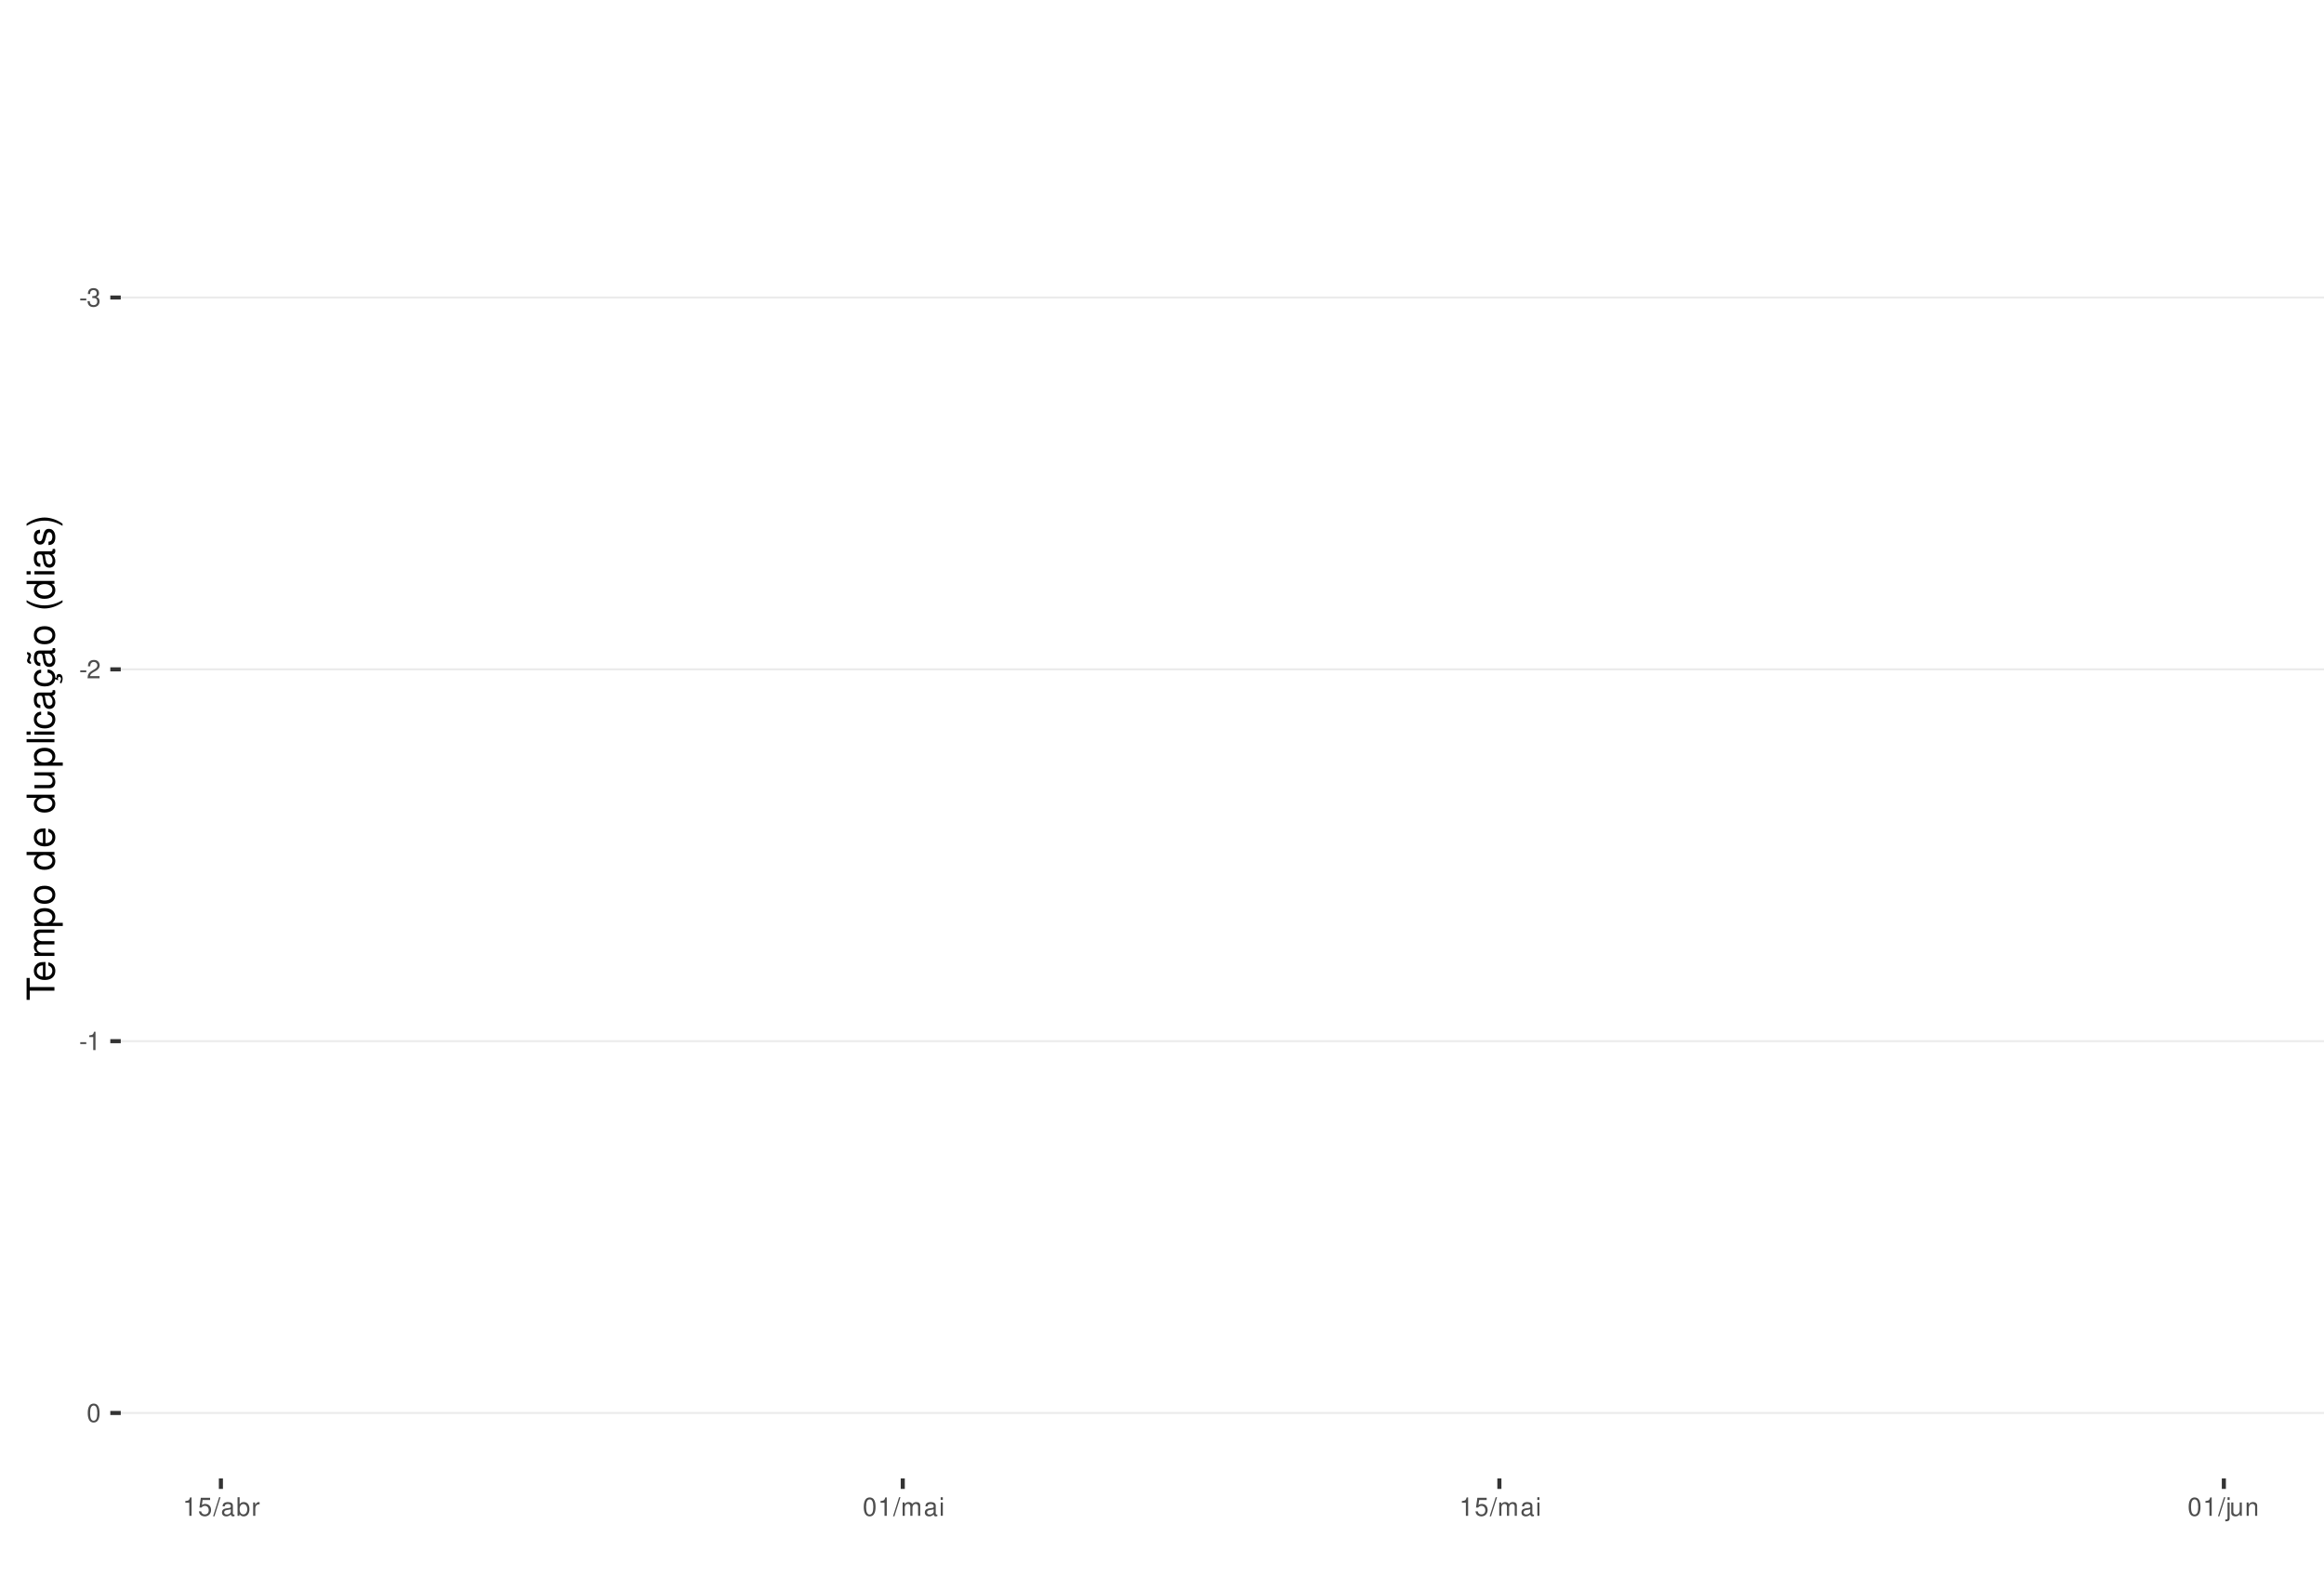
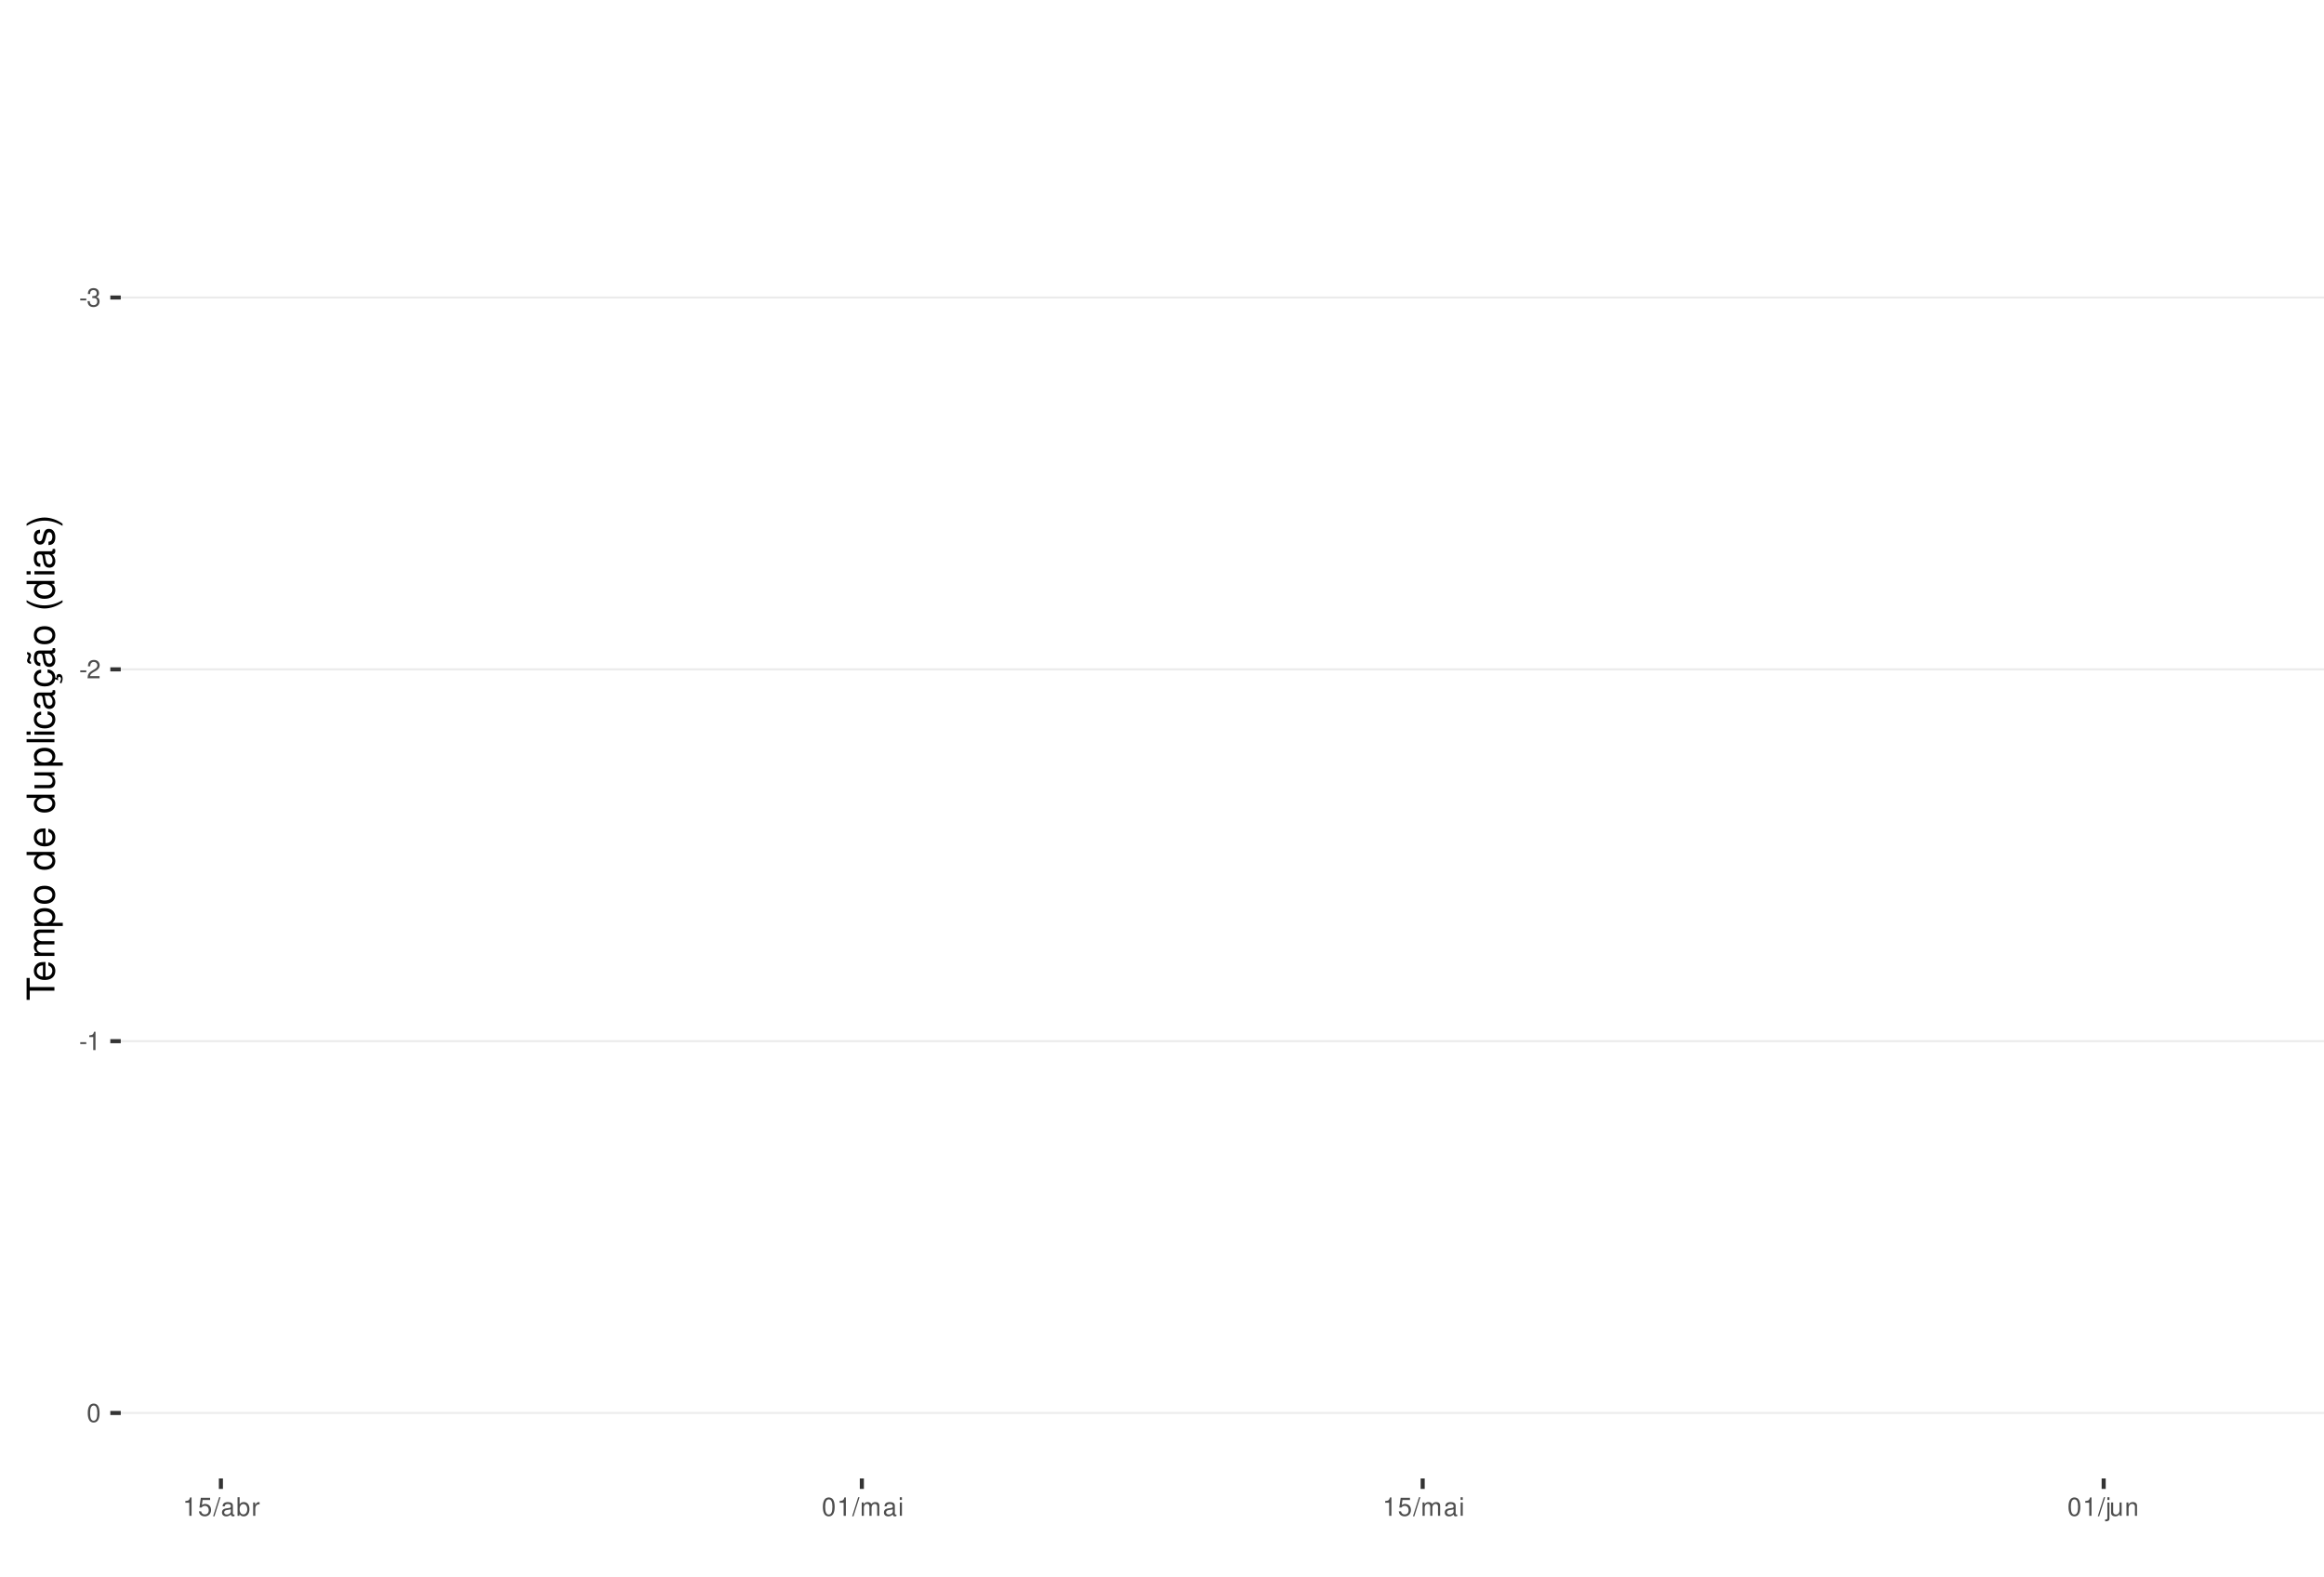
<svg xmlns="http://www.w3.org/2000/svg" xmlns:xlink="http://www.w3.org/1999/xlink" width="609pt" height="413pt" viewBox="0 0 609 413" version="1.1">
  <defs>
    <g>
      <symbol overflow="visible" id="glyph0-0">
        <path style="stroke:none;" d="" />
      </symbol>
      <symbol overflow="visible" id="glyph0-1">
        <path style="stroke:none;" d="M 1.891 -2.078 L 0.312 -2.078 L 0.312 -1.594 L 1.891 -1.594 Z M 1.891 -2.078 " />
      </symbol>
      <symbol overflow="visible" id="glyph0-2">
        <path style="stroke:none;" d="M 1.469 -2.219 L 1.797 -2.219 C 2.422 -2.219 2.766 -1.922 2.766 -1.344 C 2.766 -0.734 2.406 -0.359 1.797 -0.359 C 1.156 -0.359 0.844 -0.688 0.797 -1.391 L 0.219 -1.391 C 0.234 -1.016 0.312 -0.766 0.422 -0.547 C 0.672 -0.078 1.125 0.156 1.766 0.156 C 2.75 0.156 3.375 -0.438 3.375 -1.344 C 3.375 -1.953 3.141 -2.297 2.562 -2.484 C 3.016 -2.672 3.234 -3 3.234 -3.484 C 3.234 -4.312 2.688 -4.812 1.797 -4.812 C 0.844 -4.812 0.328 -4.281 0.312 -3.266 L 0.906 -3.266 C 0.906 -3.547 0.938 -3.719 1 -3.875 C 1.141 -4.141 1.438 -4.297 1.797 -4.297 C 2.312 -4.297 2.625 -3.984 2.625 -3.469 C 2.625 -3.125 2.516 -2.922 2.25 -2.812 C 2.094 -2.75 1.875 -2.719 1.469 -2.703 Z M 1.469 -2.219 " />
      </symbol>
      <symbol overflow="visible" id="glyph0-3">
        <path style="stroke:none;" d="M 3.375 -0.578 L 0.891 -0.578 C 0.938 -0.984 1.156 -1.234 1.734 -1.578 L 2.406 -1.953 C 3.062 -2.328 3.406 -2.812 3.406 -3.406 C 3.406 -3.812 3.234 -4.188 2.969 -4.438 C 2.688 -4.688 2.344 -4.812 1.891 -4.812 C 1.297 -4.812 0.844 -4.594 0.578 -4.188 C 0.422 -3.938 0.344 -3.641 0.328 -3.141 L 0.922 -3.141 C 0.938 -3.469 0.984 -3.672 1.062 -3.828 C 1.219 -4.125 1.516 -4.297 1.875 -4.297 C 2.406 -4.297 2.797 -3.906 2.797 -3.391 C 2.797 -3.016 2.578 -2.672 2.156 -2.438 L 1.547 -2.078 C 0.562 -1.516 0.281 -1.062 0.219 0 L 3.375 0 Z M 3.375 -0.578 " />
      </symbol>
      <symbol overflow="visible" id="glyph0-4">
        <path style="stroke:none;" d="M 1.719 -3.422 L 1.719 0 L 2.312 0 L 2.312 -4.812 L 1.922 -4.812 C 1.719 -4.078 1.578 -3.969 0.672 -3.859 L 0.672 -3.422 Z M 1.719 -3.422 " />
      </symbol>
      <symbol overflow="visible" id="glyph0-5">
        <path style="stroke:none;" d="M 1.828 -4.812 C 1.391 -4.812 0.984 -4.609 0.75 -4.281 C 0.438 -3.859 0.281 -3.219 0.281 -2.328 C 0.281 -0.703 0.812 0.156 1.828 0.156 C 2.828 0.156 3.375 -0.703 3.375 -2.297 C 3.375 -3.219 3.234 -3.844 2.922 -4.281 C 2.672 -4.625 2.281 -4.812 1.828 -4.812 Z M 1.828 -4.297 C 2.469 -4.297 2.781 -3.641 2.781 -2.344 C 2.781 -0.969 2.469 -0.328 1.812 -0.328 C 1.203 -0.328 0.891 -1 0.891 -2.328 C 0.891 -3.641 1.203 -4.297 1.828 -4.297 Z M 1.828 -4.297 " />
      </symbol>
      <symbol overflow="visible" id="glyph0-6">
        <path style="stroke:none;" d="M 3.172 -4.719 L 0.734 -4.719 L 0.375 -2.156 L 0.922 -2.156 C 1.188 -2.469 1.422 -2.594 1.797 -2.594 C 2.422 -2.594 2.812 -2.156 2.812 -1.453 C 2.812 -0.781 2.422 -0.359 1.781 -0.359 C 1.266 -0.359 0.953 -0.625 0.812 -1.156 L 0.234 -1.156 C 0.312 -0.766 0.375 -0.578 0.516 -0.406 C 0.781 -0.047 1.266 0.156 1.797 0.156 C 2.75 0.156 3.422 -0.547 3.422 -1.531 C 3.422 -2.469 2.797 -3.109 1.891 -3.109 C 1.562 -3.109 1.297 -3.016 1.016 -2.828 L 1.203 -4.141 L 3.172 -4.141 Z M 3.172 -4.719 " />
      </symbol>
      <symbol overflow="visible" id="glyph0-7">
        <path style="stroke:none;" d="M 1.531 -4.859 L -0.047 0.141 L 0.312 0.141 L 1.891 -4.859 Z M 1.531 -4.859 " />
      </symbol>
      <symbol overflow="visible" id="glyph0-8">
        <path style="stroke:none;" d="M 3.562 -0.328 C 3.5 -0.312 3.469 -0.312 3.438 -0.312 C 3.25 -0.312 3.141 -0.406 3.141 -0.578 L 3.141 -2.641 C 3.141 -3.25 2.688 -3.594 1.828 -3.594 C 1.312 -3.594 0.906 -3.438 0.672 -3.188 C 0.516 -3 0.453 -2.797 0.438 -2.453 L 0.984 -2.453 C 1.031 -2.875 1.297 -3.078 1.812 -3.078 C 2.312 -3.078 2.594 -2.891 2.594 -2.562 L 2.594 -2.406 C 2.578 -2.172 2.469 -2.078 2.016 -2.031 C 1.219 -1.922 1.109 -1.891 0.891 -1.812 C 0.484 -1.641 0.281 -1.328 0.281 -0.875 C 0.281 -0.25 0.719 0.156 1.422 0.156 C 1.859 0.156 2.219 0 2.609 -0.359 C 2.656 0 2.828 0.156 3.188 0.156 C 3.297 0.156 3.375 0.141 3.562 0.094 Z M 2.594 -1.094 C 2.594 -0.906 2.531 -0.797 2.375 -0.641 C 2.141 -0.438 1.875 -0.328 1.547 -0.328 C 1.109 -0.328 0.859 -0.547 0.859 -0.891 C 0.859 -1.266 1.094 -1.438 1.703 -1.531 C 2.297 -1.609 2.406 -1.641 2.594 -1.719 Z M 2.594 -1.094 " />
      </symbol>
      <symbol overflow="visible" id="glyph0-9">
        <path style="stroke:none;" d="M 0.359 -4.859 L 0.359 0 L 0.859 0 L 0.859 -0.453 C 1.125 -0.047 1.484 0.156 1.969 0.156 C 2.875 0.156 3.484 -0.594 3.484 -1.75 C 3.484 -2.891 2.922 -3.594 1.984 -3.594 C 1.516 -3.594 1.172 -3.406 0.906 -3.016 L 0.906 -4.859 Z M 1.891 -3.062 C 2.5 -3.062 2.906 -2.531 2.906 -1.703 C 2.906 -0.906 2.484 -0.359 1.891 -0.359 C 1.297 -0.359 0.906 -0.906 0.906 -1.719 C 0.906 -2.531 1.297 -3.062 1.891 -3.062 Z M 1.891 -3.062 " />
      </symbol>
      <symbol overflow="visible" id="glyph0-10">
        <path style="stroke:none;" d="M 0.453 -3.484 L 0.453 0 L 1.016 0 L 1.016 -1.812 C 1.031 -2.656 1.375 -3.016 2.141 -3 L 2.141 -3.562 C 2.047 -3.578 1.984 -3.594 1.922 -3.594 C 1.562 -3.594 1.297 -3.375 0.969 -2.859 L 0.969 -3.484 Z M 0.453 -3.484 " />
      </symbol>
      <symbol overflow="visible" id="glyph0-11">
        <path style="stroke:none;" d="M 0.469 -3.484 L 0.469 0 L 1.031 0 L 1.031 -2.188 C 1.031 -2.703 1.391 -3.109 1.844 -3.109 C 2.25 -3.109 2.484 -2.844 2.484 -2.406 L 2.484 0 L 3.047 0 L 3.047 -2.188 C 3.047 -2.703 3.422 -3.109 3.875 -3.109 C 4.266 -3.109 4.516 -2.844 4.516 -2.406 L 4.516 0 L 5.078 0 L 5.078 -2.609 C 5.078 -3.234 4.719 -3.594 4.062 -3.594 C 3.594 -3.594 3.312 -3.453 2.984 -3.062 C 2.781 -3.422 2.5 -3.594 2.047 -3.594 C 1.578 -3.594 1.266 -3.422 0.984 -3 L 0.984 -3.484 Z M 0.469 -3.484 " />
      </symbol>
      <symbol overflow="visible" id="glyph0-12">
        <path style="stroke:none;" d="M 1 -3.484 L 0.453 -3.484 L 0.453 0 L 1 0 Z M 1 -4.859 L 0.438 -4.859 L 0.438 -4.156 L 1 -4.156 Z M 1 -4.859 " />
      </symbol>
      <symbol overflow="visible" id="glyph0-13">
        <path style="stroke:none;" d="M 0.469 -3.484 L 0.469 0.5 C 0.469 0.859 0.359 0.969 0.016 0.969 C -0.031 0.969 -0.047 0.969 -0.125 0.953 L -0.125 1.438 C -0.047 1.438 -0.016 1.453 0.062 1.453 C 0.688 1.453 1.016 1.203 1.016 0.719 L 1.016 -3.484 Z M 1.016 -4.859 L 0.469 -4.859 L 0.469 -4.156 L 1.016 -4.156 Z M 1.016 -4.859 " />
      </symbol>
      <symbol overflow="visible" id="glyph0-14">
        <path style="stroke:none;" d="M 3.203 0 L 3.203 -3.484 L 2.656 -3.484 L 2.656 -1.516 C 2.656 -0.797 2.281 -0.328 1.703 -0.328 C 1.266 -0.328 0.984 -0.594 0.984 -1.016 L 0.984 -3.484 L 0.438 -3.484 L 0.438 -0.797 C 0.438 -0.219 0.859 0.156 1.547 0.156 C 2.062 0.156 2.391 -0.031 2.703 -0.484 L 2.703 0 Z M 3.203 0 " />
      </symbol>
      <symbol overflow="visible" id="glyph0-15">
        <path style="stroke:none;" d="M 0.469 -3.484 L 0.469 0 L 1.031 0 L 1.031 -1.922 C 1.031 -2.641 1.391 -3.109 1.969 -3.109 C 2.406 -3.109 2.688 -2.828 2.688 -2.422 L 2.688 0 L 3.234 0 L 3.234 -2.641 C 3.234 -3.219 2.812 -3.594 2.141 -3.594 C 1.625 -3.594 1.281 -3.391 0.984 -2.906 L 0.984 -3.484 Z M 0.469 -3.484 " />
      </symbol>
      <symbol overflow="visible" id="glyph1-0">
        <path style="stroke:none;" d="" />
      </symbol>
      <symbol overflow="visible" id="glyph1-1">
        <path style="stroke:none;" d="M -6.469 -3.547 L -6.469 -5.938 L -7.297 -5.938 L -7.297 -0.203 L -6.469 -0.203 L -6.469 -2.609 L 0 -2.609 L 0 -3.547 Z M -6.469 -3.547 " />
      </symbol>
      <symbol overflow="visible" id="glyph1-2">
        <path style="stroke:none;" d="M -2.344 -5.125 C -3.141 -5.125 -3.625 -5.062 -4.016 -4.922 C -4.875 -4.578 -5.391 -3.781 -5.391 -2.797 C -5.391 -1.344 -4.281 -0.406 -2.547 -0.406 C -0.812 -0.406 0.234 -1.297 0.234 -2.781 C 0.234 -3.984 -0.453 -4.812 -1.594 -5.016 L -1.594 -4.188 C -0.906 -3.953 -0.547 -3.484 -0.547 -2.812 C -0.547 -2.281 -0.781 -1.828 -1.219 -1.547 C -1.516 -1.344 -1.812 -1.281 -2.344 -1.266 Z M -3.016 -1.297 C -3.984 -1.359 -4.625 -1.953 -4.625 -2.797 C -4.625 -3.641 -3.953 -4.234 -3.016 -4.234 Z M -3.016 -1.297 " />
      </symbol>
      <symbol overflow="visible" id="glyph1-3">
        <path style="stroke:none;" d="M -5.234 -0.703 L 0 -0.703 L 0 -1.547 L -3.297 -1.547 C -4.047 -1.547 -4.656 -2.094 -4.656 -2.766 C -4.656 -3.391 -4.281 -3.734 -3.609 -3.734 L 0 -3.734 L 0 -4.578 L -3.297 -4.578 C -4.047 -4.578 -4.656 -5.125 -4.656 -5.812 C -4.656 -6.422 -4.266 -6.781 -3.609 -6.781 L 0 -6.781 L 0 -7.625 L -3.938 -7.625 C -4.875 -7.625 -5.391 -7.078 -5.391 -6.094 C -5.391 -5.406 -5.188 -4.984 -4.594 -4.484 C -5.156 -4.188 -5.391 -3.766 -5.391 -3.078 C -5.391 -2.375 -5.125 -1.906 -4.5 -1.469 L -5.234 -1.469 Z M -5.234 -0.703 " />
      </symbol>
      <symbol overflow="visible" id="glyph1-4">
        <path style="stroke:none;" d="M 2.188 -0.547 L 2.188 -1.375 L -0.547 -1.375 C -0.016 -1.812 0.234 -2.312 0.234 -2.984 C 0.234 -4.344 -0.859 -5.234 -2.531 -5.234 C -4.297 -5.234 -5.391 -4.375 -5.391 -2.984 C -5.391 -2.266 -5.062 -1.703 -4.453 -1.312 L -5.234 -1.312 L -5.234 -0.547 Z M -4.609 -2.844 C -4.609 -3.766 -3.797 -4.359 -2.547 -4.359 C -1.359 -4.359 -0.547 -3.75 -0.547 -2.844 C -0.547 -1.953 -1.344 -1.375 -2.578 -1.375 C -3.812 -1.375 -4.609 -1.953 -4.609 -2.844 Z M -4.609 -2.844 " />
      </symbol>
      <symbol overflow="visible" id="glyph1-5">
        <path style="stroke:none;" d="M -5.391 -2.719 C -5.391 -1.234 -4.344 -0.359 -2.578 -0.359 C -0.812 -0.359 0.234 -1.234 0.234 -2.734 C 0.234 -4.203 -0.812 -5.094 -2.547 -5.094 C -4.359 -5.094 -5.391 -4.234 -5.391 -2.719 Z M -4.625 -2.734 C -4.625 -3.672 -3.844 -4.234 -2.547 -4.234 C -1.312 -4.234 -0.547 -3.656 -0.547 -2.734 C -0.547 -1.797 -1.312 -1.234 -2.578 -1.234 C -3.844 -1.234 -4.625 -1.797 -4.625 -2.734 Z M -4.625 -2.734 " />
      </symbol>
      <symbol overflow="visible" id="glyph1-6">
        <path style="stroke:none;" d="" />
      </symbol>
      <symbol overflow="visible" id="glyph1-7">
        <path style="stroke:none;" d="M -7.297 -4.953 L -7.297 -4.125 L -4.578 -4.125 C -5.109 -3.766 -5.391 -3.203 -5.391 -2.516 C -5.391 -1.156 -4.297 -0.266 -2.625 -0.266 C -0.859 -0.266 0.234 -1.125 0.234 -2.547 C 0.234 -3.266 -0.047 -3.766 -0.688 -4.203 L 0 -4.203 L 0 -4.953 Z M -4.609 -2.656 C -4.609 -3.547 -3.812 -4.125 -2.562 -4.125 C -1.344 -4.125 -0.547 -3.547 -0.547 -2.656 C -0.547 -1.734 -1.359 -1.125 -2.578 -1.125 C -3.797 -1.125 -4.609 -1.734 -4.609 -2.656 Z M -4.609 -2.656 " />
      </symbol>
      <symbol overflow="visible" id="glyph1-8">
        <path style="stroke:none;" d="M 0 -4.812 L -5.234 -4.812 L -5.234 -3.984 L -2.266 -3.984 C -1.203 -3.984 -0.5 -3.438 -0.5 -2.562 C -0.5 -1.906 -0.906 -1.484 -1.531 -1.484 L -5.234 -1.484 L -5.234 -0.656 L -1.203 -0.656 C -0.328 -0.656 0.234 -1.297 0.234 -2.312 C 0.234 -3.094 -0.047 -3.578 -0.734 -4.062 L 0 -4.062 Z M 0 -4.812 " />
      </symbol>
      <symbol overflow="visible" id="glyph1-9">
        <path style="stroke:none;" d="M -7.297 -1.516 L -7.297 -0.688 L 0 -0.688 L 0 -1.516 Z M -7.297 -1.516 " />
      </symbol>
      <symbol overflow="visible" id="glyph1-10">
        <path style="stroke:none;" d="M -5.234 -1.5 L -5.234 -0.672 L 0 -0.672 L 0 -1.5 Z M -7.297 -1.5 L -7.297 -0.656 L -6.234 -0.656 L -6.234 -1.5 Z M -7.297 -1.5 " />
      </symbol>
      <symbol overflow="visible" id="glyph1-11">
        <path style="stroke:none;" d="M -3.484 -4.703 C -3.984 -4.672 -4.312 -4.562 -4.609 -4.359 C -5.094 -4 -5.391 -3.375 -5.391 -2.641 C -5.391 -1.219 -4.266 -0.312 -2.531 -0.312 C -0.844 -0.312 0.234 -1.203 0.234 -2.625 C 0.234 -3.875 -0.516 -4.672 -1.797 -4.766 L -1.797 -3.938 C -0.953 -3.797 -0.547 -3.359 -0.547 -2.656 C -0.547 -1.734 -1.297 -1.188 -2.531 -1.188 C -3.844 -1.188 -4.625 -1.719 -4.625 -2.625 C -4.625 -3.328 -4.203 -3.766 -3.484 -3.875 Z M -3.484 -4.703 " />
      </symbol>
      <symbol overflow="visible" id="glyph1-12">
        <path style="stroke:none;" d="M -0.484 -5.344 C -0.469 -5.266 -0.469 -5.219 -0.469 -5.172 C -0.469 -4.875 -0.625 -4.719 -0.875 -4.719 L -3.953 -4.719 C -4.891 -4.719 -5.391 -4.047 -5.391 -2.75 C -5.391 -1.984 -5.172 -1.375 -4.781 -1.016 C -4.516 -0.766 -4.203 -0.672 -3.688 -0.656 L -3.688 -1.484 C -4.328 -1.562 -4.625 -1.938 -4.625 -2.719 C -4.625 -3.484 -4.344 -3.891 -3.844 -3.891 L -3.625 -3.891 C -3.266 -3.875 -3.125 -3.703 -3.047 -3.016 C -2.891 -1.844 -2.844 -1.656 -2.719 -1.344 C -2.453 -0.734 -2 -0.422 -1.312 -0.422 C -0.375 -0.422 0.234 -1.078 0.234 -2.141 C 0.234 -2.797 0 -3.328 -0.547 -3.922 C 0 -3.984 0.234 -4.234 0.234 -4.781 C 0.234 -4.953 0.203 -5.062 0.141 -5.344 Z M -1.656 -3.891 C -1.375 -3.891 -1.203 -3.812 -0.969 -3.562 C -0.656 -3.219 -0.5 -2.812 -0.5 -2.312 C -0.5 -1.672 -0.812 -1.297 -1.344 -1.297 C -1.891 -1.297 -2.172 -1.656 -2.297 -2.547 C -2.422 -3.438 -2.453 -3.609 -2.594 -3.891 Z M -1.656 -3.891 " />
      </symbol>
      <symbol overflow="visible" id="glyph1-13">
        <path style="stroke:none;" d="M 0.234 -2.641 C 0.234 -3.875 -0.547 -4.703 -1.797 -4.766 L -1.797 -3.938 C -0.953 -3.797 -0.531 -3.359 -0.531 -2.656 C -0.531 -1.734 -1.281 -1.188 -2.516 -1.188 C -3.844 -1.188 -4.625 -1.719 -4.625 -2.625 C -4.625 -3.328 -4.203 -3.766 -3.484 -3.875 L -3.484 -4.703 C -3.984 -4.672 -4.312 -4.562 -4.609 -4.359 C -5.094 -4 -5.391 -3.375 -5.391 -2.641 C -5.391 -1.219 -4.266 -0.312 -2.531 -0.312 C -1.469 -0.312 -0.625 -0.672 -0.156 -1.312 C 0.047 -1.594 0.125 -1.812 0.203 -2.25 L 0.922 -1.938 L 0.984 -2.062 C 0.938 -2.188 0.906 -2.25 0.906 -2.375 C 0.906 -2.656 1.047 -2.828 1.281 -2.828 C 1.547 -2.828 1.734 -2.594 1.734 -2.297 C 1.734 -2.031 1.672 -1.844 1.438 -1.406 L 1.406 -1.312 L 1.812 -1.094 C 2.078 -1.75 2.141 -1.953 2.141 -2.344 C 2.141 -3.109 1.781 -3.578 1.203 -3.578 C 0.781 -3.578 0.547 -3.297 0.547 -2.797 C 0.547 -2.703 0.547 -2.641 0.562 -2.516 Z M 0.234 -2.641 " />
      </symbol>
      <symbol overflow="visible" id="glyph1-14">
        <path style="stroke:none;" d="M -0.484 -5.344 C -0.469 -5.266 -0.469 -5.219 -0.469 -5.172 C -0.469 -4.875 -0.625 -4.719 -0.875 -4.719 L -3.953 -4.719 C -4.891 -4.719 -5.391 -4.047 -5.391 -2.75 C -5.391 -1.984 -5.172 -1.375 -4.781 -1.016 C -4.516 -0.766 -4.203 -0.672 -3.688 -0.656 L -3.688 -1.484 C -4.328 -1.562 -4.625 -1.938 -4.625 -2.719 C -4.625 -3.484 -4.344 -3.891 -3.844 -3.891 L -3.625 -3.891 C -3.266 -3.875 -3.125 -3.703 -3.047 -3.016 C -2.891 -1.844 -2.844 -1.656 -2.719 -1.344 C -2.453 -0.734 -2 -0.422 -1.312 -0.422 C -0.375 -0.422 0.234 -1.078 0.234 -2.141 C 0.234 -2.797 0 -3.328 -0.547 -3.922 C 0 -3.984 0.234 -4.234 0.234 -4.781 C 0.234 -4.953 0.203 -5.062 0.141 -5.344 Z M -1.656 -3.891 C -1.375 -3.891 -1.203 -3.812 -0.969 -3.562 C -0.656 -3.219 -0.5 -2.812 -0.5 -2.312 C -0.5 -1.672 -0.812 -1.297 -1.344 -1.297 C -1.891 -1.297 -2.172 -1.656 -2.297 -2.547 C -2.422 -3.438 -2.453 -3.609 -2.594 -3.891 Z M -7.172 -3.75 C -6.922 -3.672 -6.812 -3.547 -6.812 -3.375 C -6.812 -3.25 -6.875 -2.984 -6.984 -2.734 C -7.156 -2.312 -7.172 -2.25 -7.172 -2.047 C -7.172 -1.594 -6.797 -1.297 -6.141 -1.188 L -6.141 -1.766 C -6.375 -1.812 -6.5 -1.938 -6.5 -2.094 C -6.5 -2.203 -6.469 -2.344 -6.375 -2.578 C -6.156 -3.156 -6.125 -3.234 -6.125 -3.438 C -6.125 -3.922 -6.484 -4.219 -7.172 -4.312 Z M -7.172 -3.75 " />
      </symbol>
      <symbol overflow="visible" id="glyph1-15">
        <path style="stroke:none;" d="M -7.297 -2.359 C -5.984 -1.359 -4.156 -0.734 -2.594 -0.734 C -1.016 -0.734 0.812 -1.359 2.125 -2.359 L 2.125 -2.906 C 0.688 -2.031 -0.984 -1.547 -2.594 -1.547 C -4.188 -1.547 -5.875 -2.031 -7.297 -2.906 Z M -7.297 -2.359 " />
      </symbol>
      <symbol overflow="visible" id="glyph1-16">
        <path style="stroke:none;" d="M -3.781 -4.375 C -4.812 -4.375 -5.391 -3.688 -5.391 -2.484 C -5.391 -1.266 -4.766 -0.469 -3.797 -0.469 C -2.969 -0.469 -2.578 -0.891 -2.281 -2.125 L -2.094 -2.906 C -1.953 -3.484 -1.734 -3.719 -1.375 -3.719 C -0.875 -3.719 -0.547 -3.234 -0.547 -2.5 C -0.547 -2.047 -0.672 -1.672 -0.891 -1.453 C -1.047 -1.328 -1.188 -1.266 -1.562 -1.219 L -1.562 -0.344 C -0.344 -0.375 0.234 -1.062 0.234 -2.438 C 0.234 -3.75 -0.422 -4.594 -1.438 -4.594 C -2.203 -4.594 -2.641 -4.156 -2.891 -3.109 L -3.078 -2.312 C -3.234 -1.625 -3.453 -1.344 -3.828 -1.344 C -4.312 -1.344 -4.625 -1.766 -4.625 -2.453 C -4.625 -3.125 -4.328 -3.484 -3.781 -3.5 Z M -3.781 -4.375 " />
      </symbol>
      <symbol overflow="visible" id="glyph1-17">
        <path style="stroke:none;" d="M 2.125 -0.938 C 0.812 -1.938 -1.016 -2.562 -2.578 -2.562 C -4.156 -2.562 -5.984 -1.938 -7.297 -0.938 L -7.297 -0.375 C -5.859 -1.266 -4.188 -1.75 -2.578 -1.75 C -0.984 -1.75 0.703 -1.266 2.125 -0.375 Z M 2.125 -0.938 " />
      </symbol>
    </g>
    <clipPath id="clip1">
      <path d="M 31.645 9.961 L 609 9.961 L 609 387.328 L 31.645 387.328 Z M 31.645 9.961 " />
    </clipPath>
    <clipPath id="clip2">
      <path d="M 31.645 77 L 609 77 L 609 79 L 31.645 79 Z M 31.645 77 " />
    </clipPath>
    <clipPath id="clip3">
      <path d="M 31.645 175 L 609 175 L 609 176 L 31.645 176 Z M 31.645 175 " />
    </clipPath>
    <clipPath id="clip4">
      <path d="M 31.645 272 L 609 272 L 609 274 L 31.645 274 Z M 31.645 272 " />
    </clipPath>
    <clipPath id="clip5">
      <path d="M 31.645 369 L 609 369 L 609 371 L 31.645 371 Z M 31.645 369 " />
    </clipPath>
  </defs>
  <g id="surface261">
    <rect x="0" y="0" width="609" height="413" style="fill:rgb(100%,100%,100%);fill-opacity:1;stroke:none;" />
    <rect x="0" y="0" width="609" height="413" style="fill:rgb(100%,100%,100%);fill-opacity:1;stroke:none;" />
    <path style="fill:none;stroke-width:1.067;stroke-linecap:round;stroke-linejoin:round;stroke:rgb(100%,100%,100%);stroke-opacity:1;stroke-miterlimit:10;" d="M 0 413 L 609 413 L 609 0 L 0 0 Z M 0 413 " />
    <g clip-path="url(#clip1)" clip-rule="nonzero">
      <path style=" stroke:none;fill-rule:nonzero;fill:rgb(100%,100%,100%);fill-opacity:1;" d="M 31.645 387.328 L 609 387.328 L 609 9.961 L 31.645 9.961 Z M 31.645 387.328 " />
    </g>
    <g clip-path="url(#clip2)" clip-rule="nonzero">
      <path style="fill:none;stroke-width:0.533;stroke-linecap:butt;stroke-linejoin:round;stroke:rgb(92.157%,92.157%,92.157%);stroke-opacity:1;stroke-miterlimit:10;" d="M 31.645 77.945 L 609 77.945 " />
    </g>
    <g clip-path="url(#clip3)" clip-rule="nonzero">
      <path style="fill:none;stroke-width:0.533;stroke-linecap:butt;stroke-linejoin:round;stroke:rgb(92.157%,92.157%,92.157%);stroke-opacity:1;stroke-miterlimit:10;" d="M 31.645 175.355 L 609 175.355 " />
    </g>
    <g clip-path="url(#clip4)" clip-rule="nonzero">
      <path style="fill:none;stroke-width:0.533;stroke-linecap:butt;stroke-linejoin:round;stroke:rgb(92.157%,92.157%,92.157%);stroke-opacity:1;stroke-miterlimit:10;" d="M 31.645 272.766 L 609 272.766 " />
    </g>
    <g clip-path="url(#clip5)" clip-rule="nonzero">
      <path style="fill:none;stroke-width:0.533;stroke-linecap:butt;stroke-linejoin:round;stroke:rgb(92.157%,92.157%,92.157%);stroke-opacity:1;stroke-miterlimit:10;" d="M 31.645 370.176 L 609 370.176 " />
    </g>
    <g style="fill:rgb(30.196%,30.196%,30.196%);fill-opacity:1;">
      <use xlink:href="#glyph0-1" x="20.715" y="80.293" />
      <use xlink:href="#glyph0-2" x="22.715" y="80.293" />
    </g>
    <g style="fill:rgb(30.196%,30.196%,30.196%);fill-opacity:1;">
      <use xlink:href="#glyph0-1" x="20.715" y="177.703" />
      <use xlink:href="#glyph0-3" x="22.715" y="177.703" />
    </g>
    <g style="fill:rgb(30.196%,30.196%,30.196%);fill-opacity:1;">
      <use xlink:href="#glyph0-1" x="20.715" y="275.113" />
      <use xlink:href="#glyph0-4" x="22.715" y="275.113" />
    </g>
    <g style="fill:rgb(30.196%,30.196%,30.196%);fill-opacity:1;">
      <use xlink:href="#glyph0-5" x="22.715" y="372.523" />
    </g>
    <path style="fill:none;stroke-width:1.067;stroke-linecap:butt;stroke-linejoin:round;stroke:rgb(20%,20%,20%);stroke-opacity:1;stroke-miterlimit:10;" d="M 28.906 77.945 L 31.645 77.945 " />
    <path style="fill:none;stroke-width:1.067;stroke-linecap:butt;stroke-linejoin:round;stroke:rgb(20%,20%,20%);stroke-opacity:1;stroke-miterlimit:10;" d="M 28.906 175.355 L 31.645 175.355 " />
    <path style="fill:none;stroke-width:1.067;stroke-linecap:butt;stroke-linejoin:round;stroke:rgb(20%,20%,20%);stroke-opacity:1;stroke-miterlimit:10;" d="M 28.906 272.766 L 31.645 272.766 " />
    <path style="fill:none;stroke-width:1.067;stroke-linecap:butt;stroke-linejoin:round;stroke:rgb(20%,20%,20%);stroke-opacity:1;stroke-miterlimit:10;" d="M 28.906 370.176 L 31.645 370.176 " />
    <path style="fill:none;stroke-width:1.067;stroke-linecap:butt;stroke-linejoin:round;stroke:rgb(20%,20%,20%);stroke-opacity:1;stroke-miterlimit:10;" d="M 57.887 390.07 L 57.887 387.328 " />
-     <path style="fill:none;stroke-width:1.067;stroke-linecap:butt;stroke-linejoin:round;stroke:rgb(20%,20%,20%);stroke-opacity:1;stroke-miterlimit:10;" d="M 236.566 390.07 L 236.566 387.328 " />
-     <path style="fill:none;stroke-width:1.067;stroke-linecap:butt;stroke-linejoin:round;stroke:rgb(20%,20%,20%);stroke-opacity:1;stroke-miterlimit:10;" d="M 392.91 390.07 L 392.91 387.328 " />
-     <path style="fill:none;stroke-width:1.067;stroke-linecap:butt;stroke-linejoin:round;stroke:rgb(20%,20%,20%);stroke-opacity:1;stroke-miterlimit:10;" d="M 582.758 390.07 L 582.758 387.328 " />
+     <path style="fill:none;stroke-width:1.067;stroke-linecap:butt;stroke-linejoin:round;stroke:rgb(20%,20%,20%);stroke-opacity:1;stroke-miterlimit:10;" d="M 225.848 390.07 L 225.848 387.328 " />
+     <path style="fill:none;stroke-width:1.067;stroke-linecap:butt;stroke-linejoin:round;stroke:rgb(20%,20%,20%);stroke-opacity:1;stroke-miterlimit:10;" d="M 372.809 390.07 L 372.809 387.328 " />
+     <path style="fill:none;stroke-width:1.067;stroke-linecap:butt;stroke-linejoin:round;stroke:rgb(20%,20%,20%);stroke-opacity:1;stroke-miterlimit:10;" d="M 551.266 390.07 L 551.266 387.328 " />
    <g style="fill:rgb(30.196%,30.196%,30.196%);fill-opacity:1;">
      <use xlink:href="#glyph0-4" x="47.887" y="397.109" />
      <use xlink:href="#glyph0-6" x="51.887" y="397.109" />
      <use xlink:href="#glyph0-7" x="55.887" y="397.109" />
      <use xlink:href="#glyph0-8" x="57.887" y="397.109" />
      <use xlink:href="#glyph0-9" x="61.887" y="397.109" />
      <use xlink:href="#glyph0-10" x="65.887" y="397.109" />
    </g>
    <g style="fill:rgb(30.196%,30.196%,30.196%);fill-opacity:1;">
-       <use xlink:href="#glyph0-5" x="226.066" y="397.109" />
-       <use xlink:href="#glyph0-4" x="230.066" y="397.109" />
-       <use xlink:href="#glyph0-7" x="234.066" y="397.109" />
-       <use xlink:href="#glyph0-11" x="236.066" y="397.109" />
-       <use xlink:href="#glyph0-8" x="242.066" y="397.109" />
-       <use xlink:href="#glyph0-12" x="246.066" y="397.109" />
-     </g>
-     <g style="fill:rgb(30.196%,30.196%,30.196%);fill-opacity:1;">
-       <use xlink:href="#glyph0-4" x="382.41" y="397.109" />
-       <use xlink:href="#glyph0-6" x="386.41" y="397.109" />
-       <use xlink:href="#glyph0-7" x="390.41" y="397.109" />
-       <use xlink:href="#glyph0-11" x="392.41" y="397.109" />
-       <use xlink:href="#glyph0-8" x="398.41" y="397.109" />
-       <use xlink:href="#glyph0-12" x="402.41" y="397.109" />
-     </g>
-     <g style="fill:rgb(30.196%,30.196%,30.196%);fill-opacity:1;">
-       <use xlink:href="#glyph0-5" x="573.258" y="397.109" />
-       <use xlink:href="#glyph0-4" x="577.258" y="397.109" />
-       <use xlink:href="#glyph0-7" x="581.258" y="397.109" />
-       <use xlink:href="#glyph0-13" x="583.258" y="397.109" />
-       <use xlink:href="#glyph0-14" x="584.258" y="397.109" />
-       <use xlink:href="#glyph0-15" x="588.258" y="397.109" />
+       <use xlink:href="#glyph0-5" x="215.348" y="397.109" />
+       <use xlink:href="#glyph0-4" x="219.348" y="397.109" />
+       <use xlink:href="#glyph0-7" x="223.348" y="397.109" />
+       <use xlink:href="#glyph0-11" x="225.348" y="397.109" />
+       <use xlink:href="#glyph0-8" x="231.348" y="397.109" />
+       <use xlink:href="#glyph0-12" x="235.348" y="397.109" />
+     </g>
+     <g style="fill:rgb(30.196%,30.196%,30.196%);fill-opacity:1;">
+       <use xlink:href="#glyph0-4" x="362.309" y="397.109" />
+       <use xlink:href="#glyph0-6" x="366.309" y="397.109" />
+       <use xlink:href="#glyph0-7" x="370.309" y="397.109" />
+       <use xlink:href="#glyph0-11" x="372.309" y="397.109" />
+       <use xlink:href="#glyph0-8" x="378.309" y="397.109" />
+       <use xlink:href="#glyph0-12" x="382.309" y="397.109" />
+     </g>
+     <g style="fill:rgb(30.196%,30.196%,30.196%);fill-opacity:1;">
+       <use xlink:href="#glyph0-5" x="541.766" y="397.109" />
+       <use xlink:href="#glyph0-4" x="545.766" y="397.109" />
+       <use xlink:href="#glyph0-7" x="549.766" y="397.109" />
+       <use xlink:href="#glyph0-13" x="551.766" y="397.109" />
+       <use xlink:href="#glyph0-14" x="552.766" y="397.109" />
+       <use xlink:href="#glyph0-15" x="556.766" y="397.109" />
    </g>
    <g style="fill:rgb(0%,0%,0%);fill-opacity:1;">
      <use xlink:href="#glyph1-1" x="14.263" y="262.145" />
      <use xlink:href="#glyph1-2" x="14.263" y="257.145" />
      <use xlink:href="#glyph1-3" x="14.263" y="251.145" />
      <use xlink:href="#glyph1-4" x="14.263" y="243.145" />
      <use xlink:href="#glyph1-5" x="14.263" y="237.145" />
      <use xlink:href="#glyph1-6" x="14.263" y="231.145" />
      <use xlink:href="#glyph1-7" x="14.263" y="228.145" />
      <use xlink:href="#glyph1-2" x="14.263" y="222.145" />
      <use xlink:href="#glyph1-6" x="14.263" y="216.145" />
      <use xlink:href="#glyph1-7" x="14.263" y="213.145" />
      <use xlink:href="#glyph1-8" x="14.263" y="207.145" />
      <use xlink:href="#glyph1-4" x="14.263" y="201.145" />
      <use xlink:href="#glyph1-9" x="14.263" y="195.145" />
      <use xlink:href="#glyph1-10" x="14.263" y="193.145" />
      <use xlink:href="#glyph1-11" x="14.263" y="191.145" />
      <use xlink:href="#glyph1-12" x="14.263" y="186.145" />
      <use xlink:href="#glyph1-13" x="14.263" y="180.145" />
      <use xlink:href="#glyph1-14" x="14.263" y="175.145" />
      <use xlink:href="#glyph1-5" x="14.263" y="169.145" />
      <use xlink:href="#glyph1-6" x="14.263" y="163.145" />
      <use xlink:href="#glyph1-15" x="14.263" y="160.145" />
      <use xlink:href="#glyph1-7" x="14.263" y="157.145" />
      <use xlink:href="#glyph1-10" x="14.263" y="151.145" />
      <use xlink:href="#glyph1-12" x="14.263" y="149.145" />
      <use xlink:href="#glyph1-16" x="14.263" y="143.145" />
      <use xlink:href="#glyph1-17" x="14.263" y="138.145" />
    </g>
  </g>
</svg>
